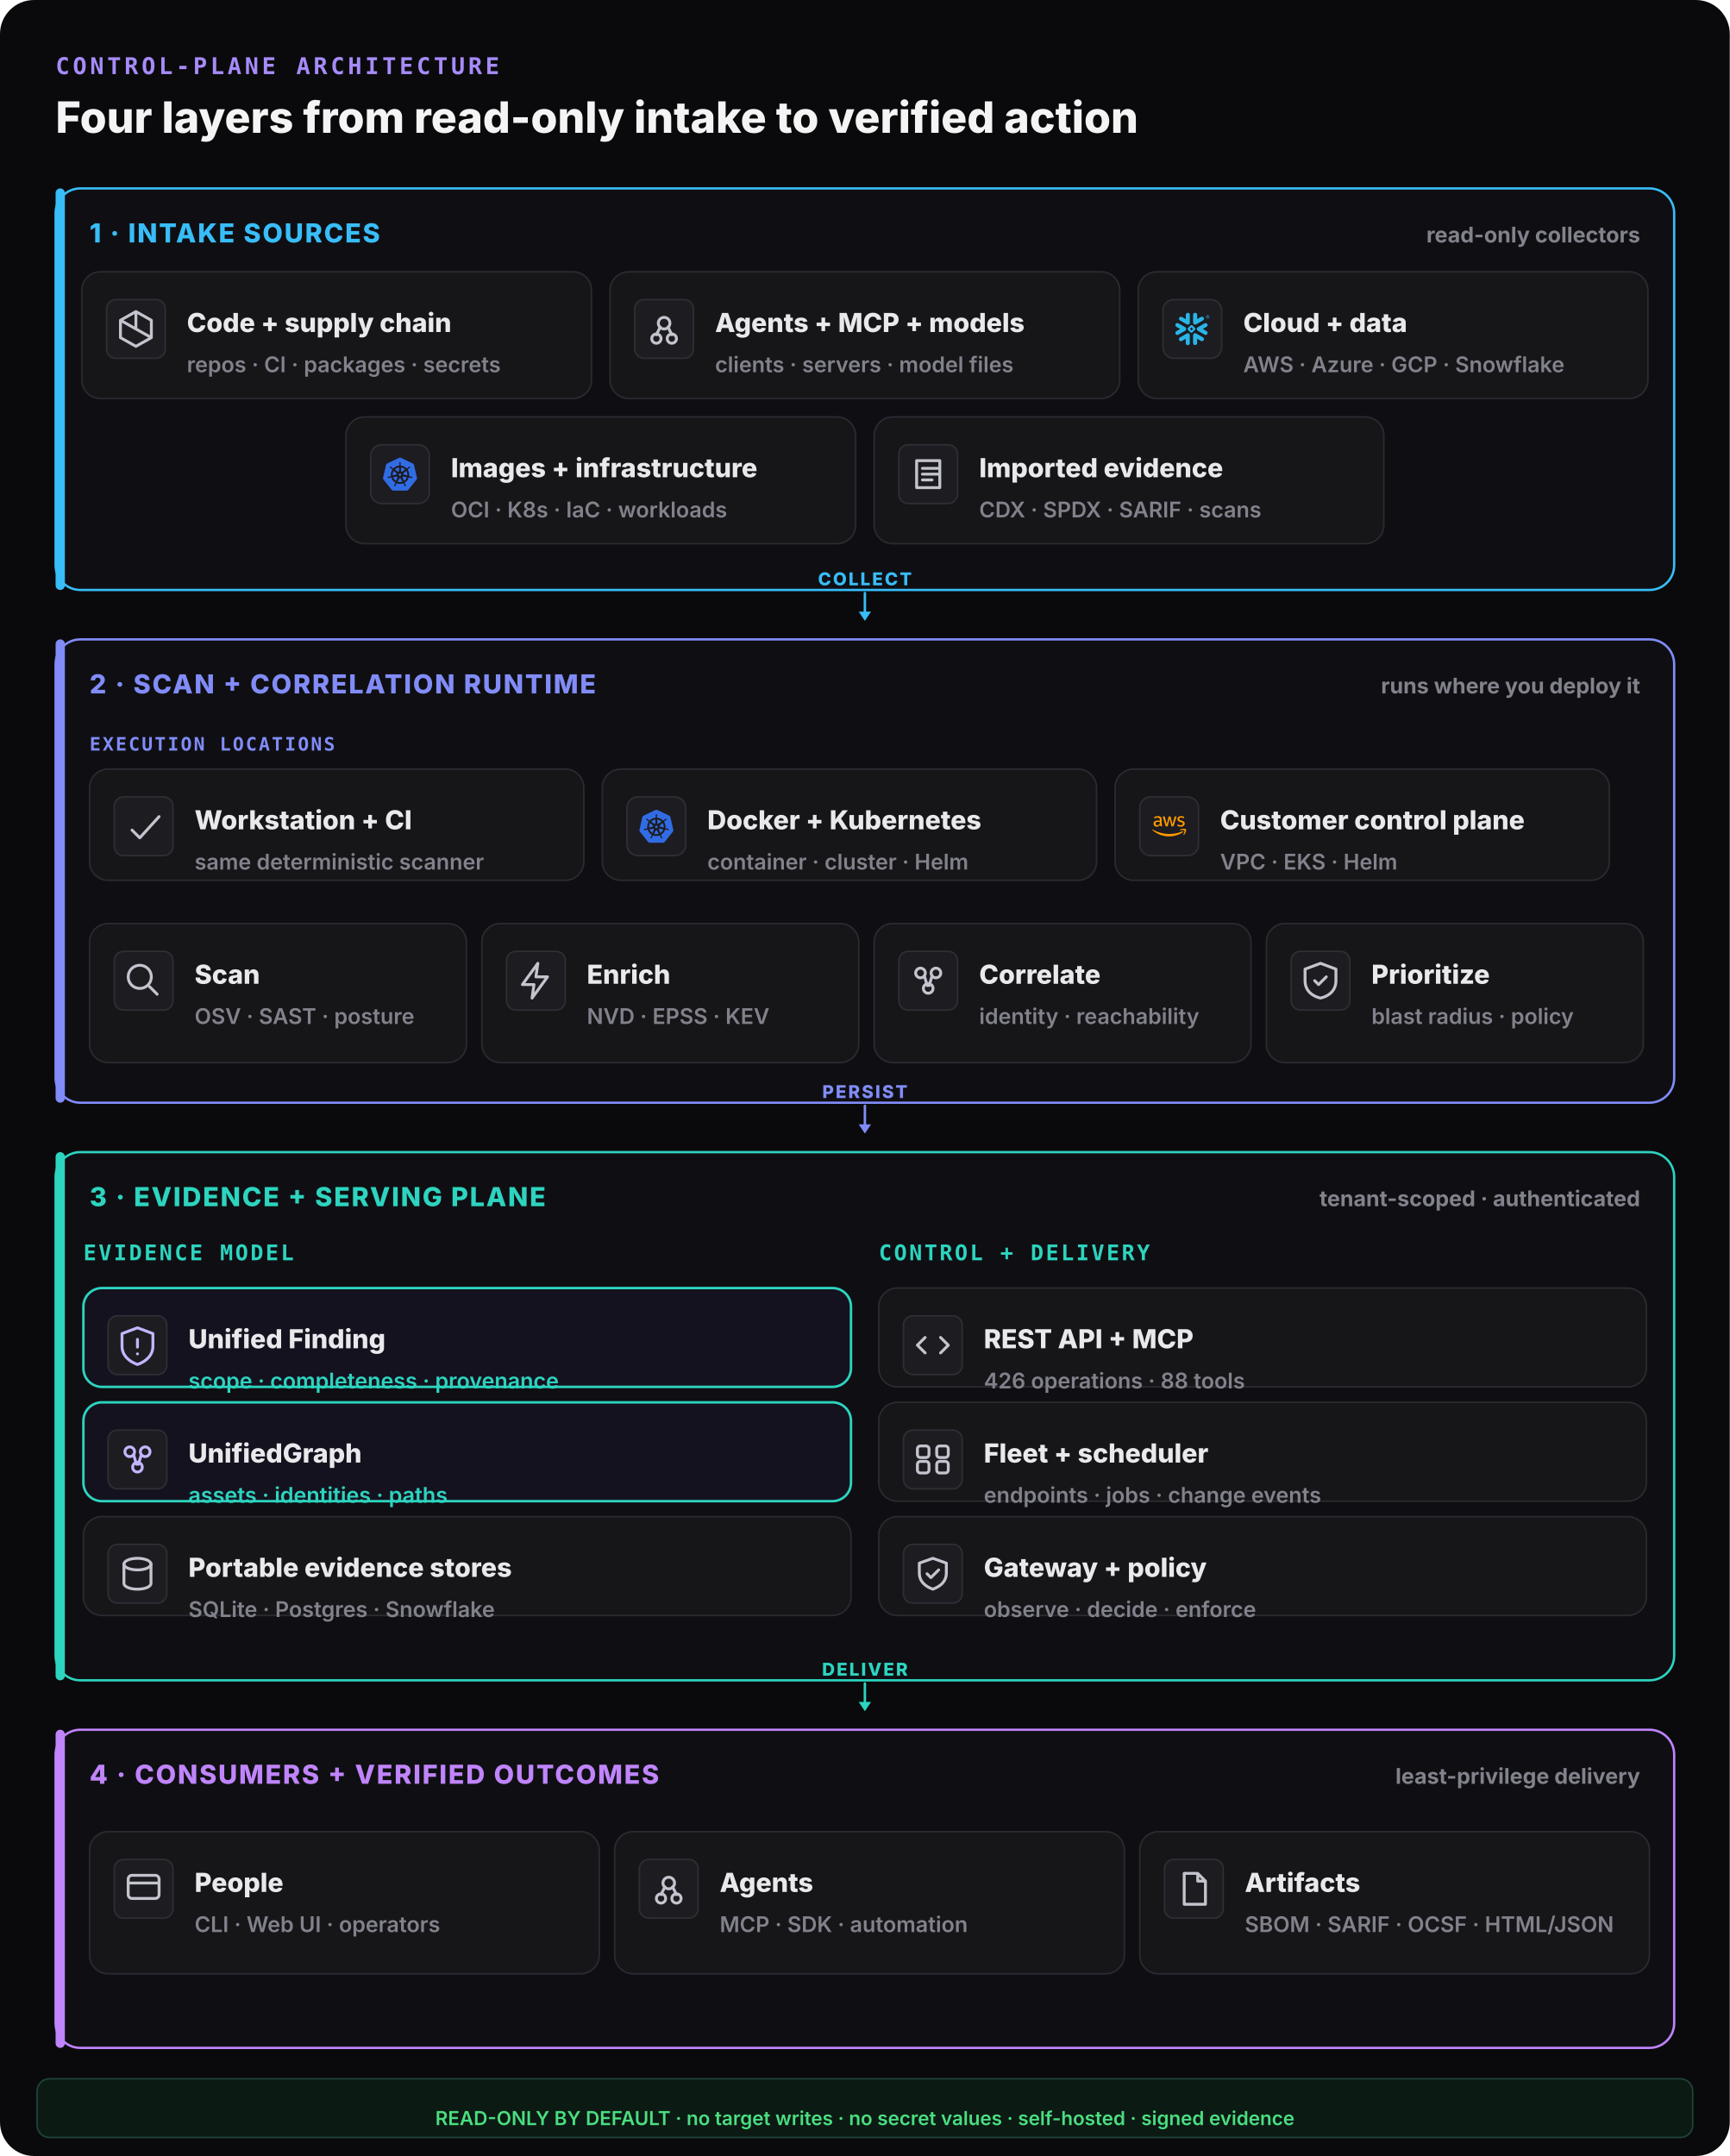
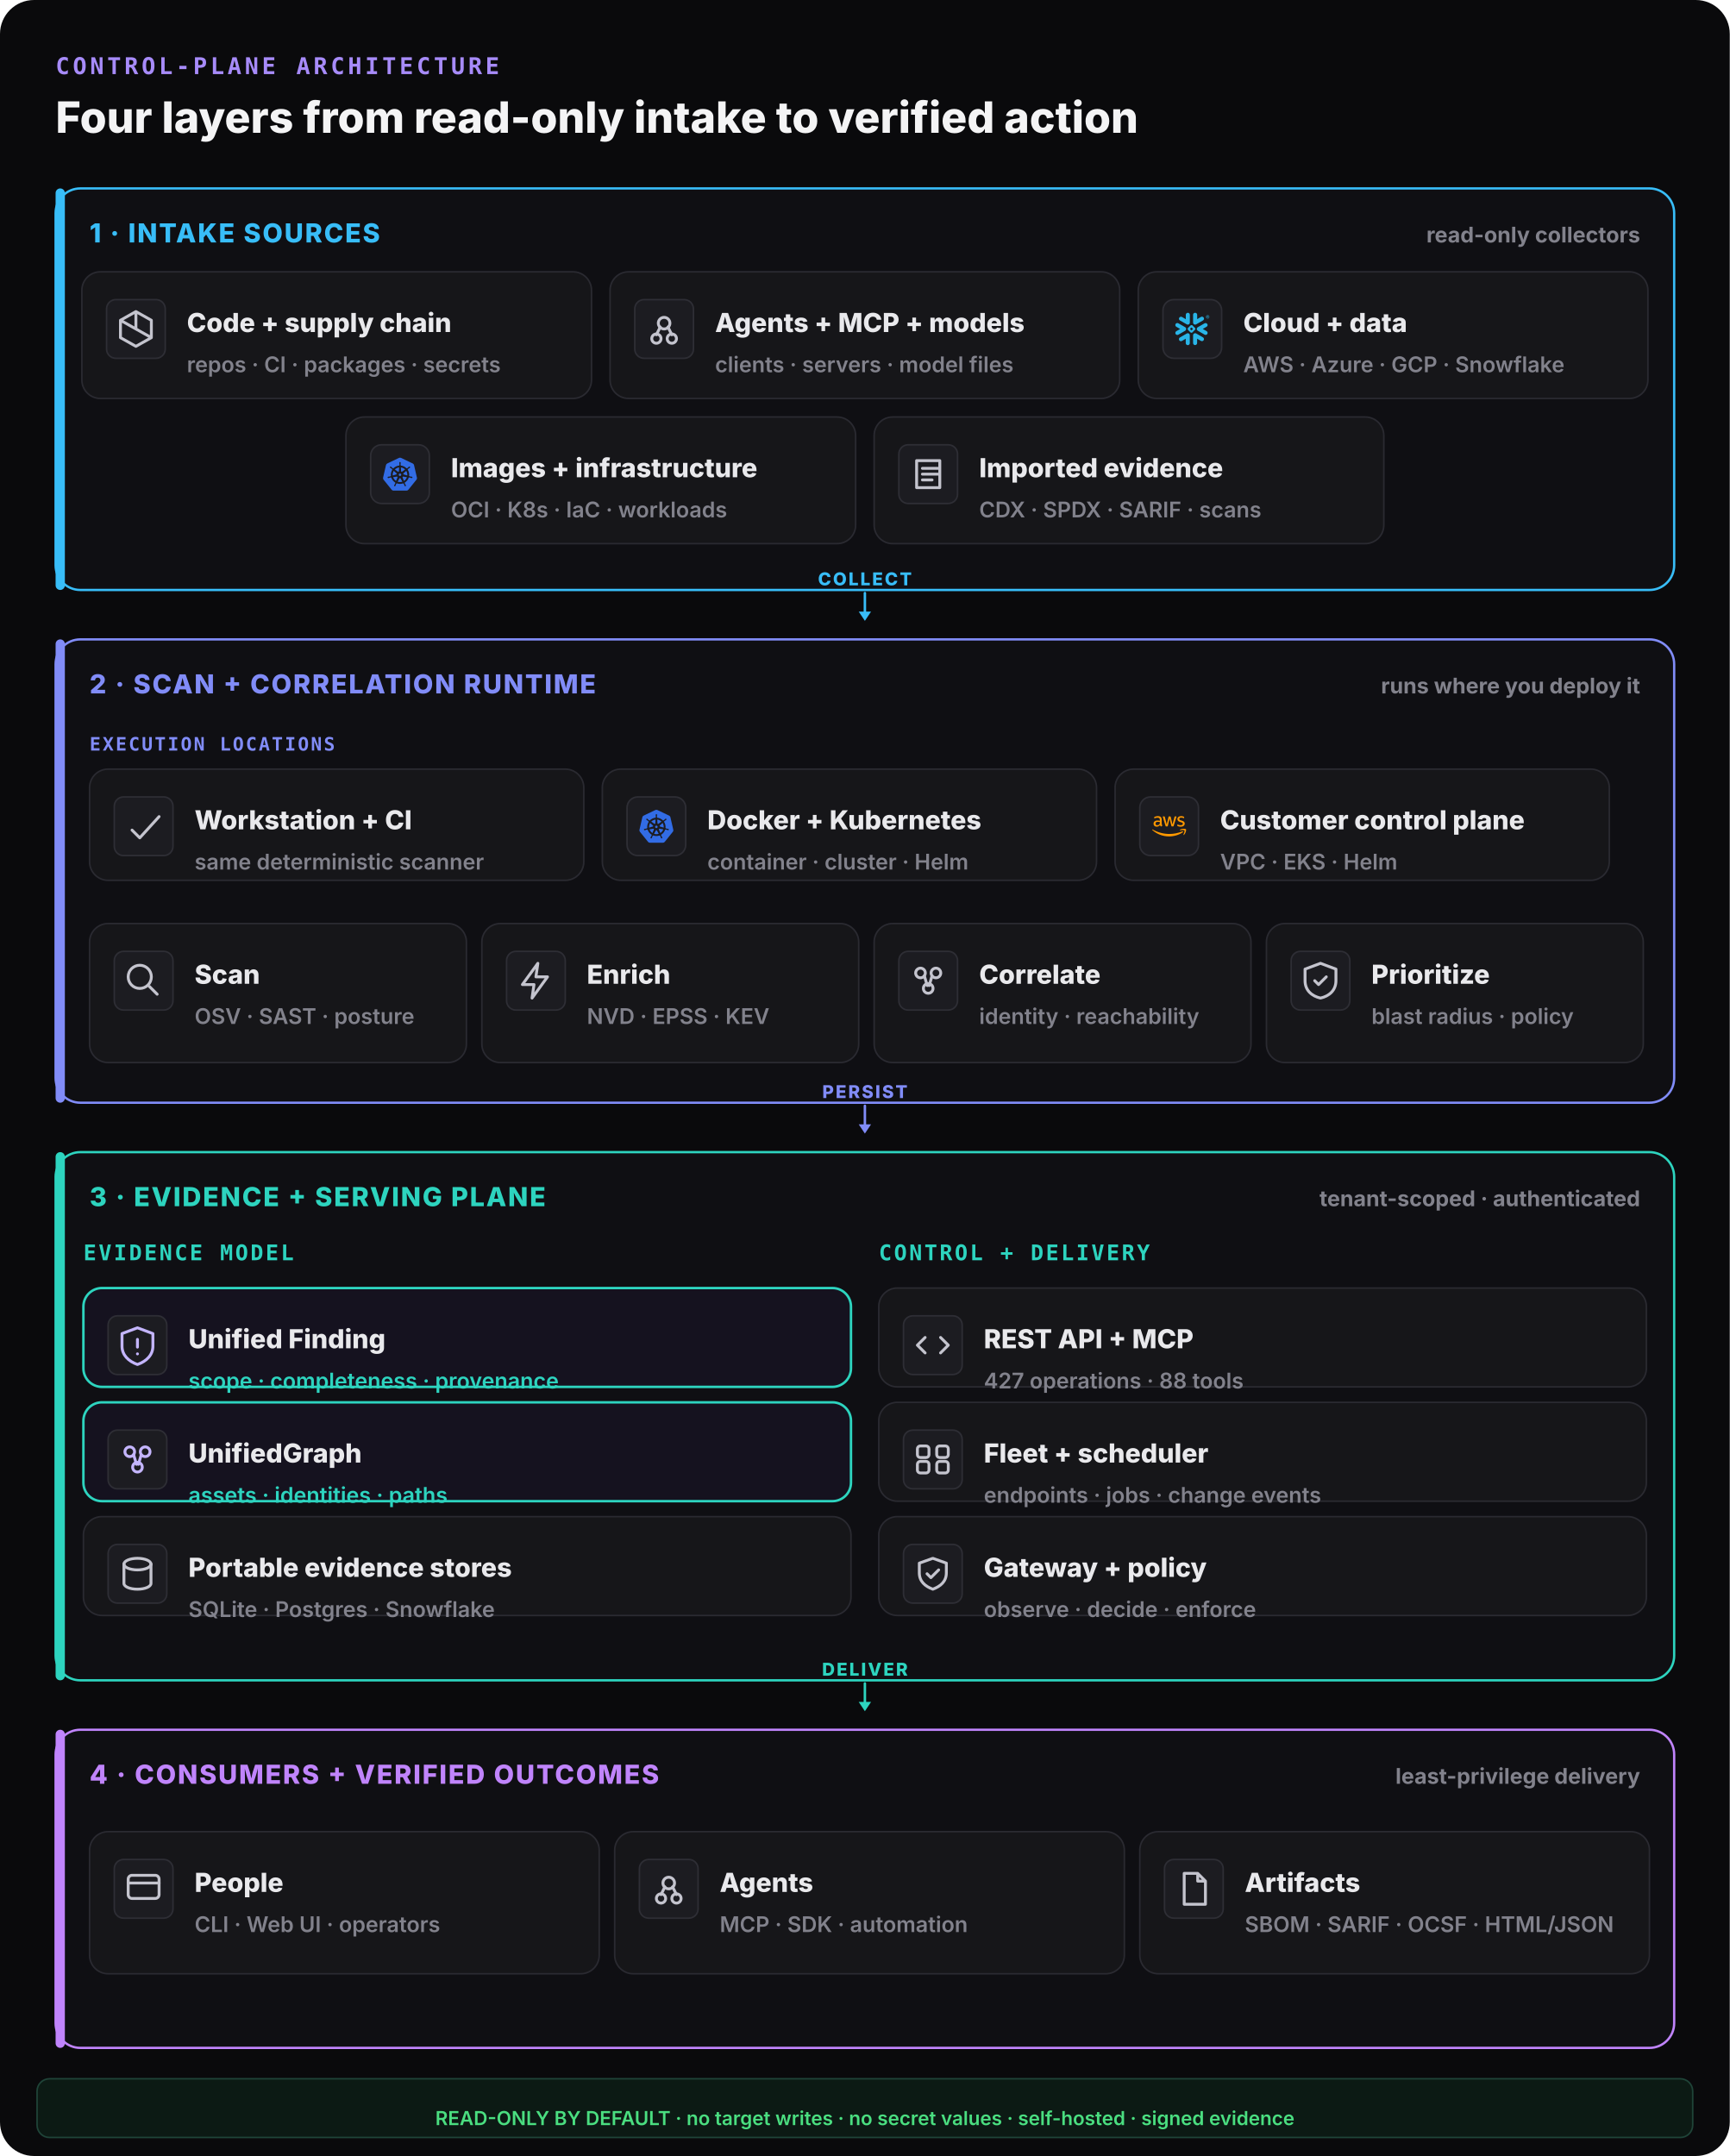
<svg xmlns="http://www.w3.org/2000/svg" width="1120" height="1396" viewBox="0 0 1120 1396" fill="none">
  <rect width="1120" height="1396" rx="22" fill="#0a0a0c" />
  <text x="36" y="48" font-family="ui-monospace,monospace" font-size="15" font-weight="800" letter-spacing="0.14em" fill="#a78bfa">CONTROL-PLANE ARCHITECTURE</text>
  <text x="36" y="86" font-family="Inter,system-ui,sans-serif" font-size="28" font-weight="800" fill="#f4f4f5">Four layers from read-only intake to verified action</text>
  <rect x="36" y="122" width="1048" height="260" rx="16" fill="#0f0f13" stroke="#38bdf8" stroke-width="1.5" />
  <rect x="36" y="122" width="6" height="260" rx="3" fill="#38bdf8" />
  <text x="58" y="157" font-family="Inter,system-ui,sans-serif" font-size="17" font-weight="800" letter-spacing="0.06em" fill="#38bdf8">1 · INTAKE SOURCES</text>
  <text x="1062" y="157" text-anchor="end" font-family="Inter,system-ui,sans-serif" font-size="14" font-weight="700" fill="#82828c">read-only collectors</text>
  <rect x="53" y="176" width="330" height="82" rx="12" fill="#161619" stroke="#2a2a31" stroke-width="1" />
  <rect x="69" y="194" width="38" height="38" rx="6" fill="#1c1c21" stroke="#2e2e35" />
  <g transform="translate(73,198) scale(1.25)" fill="none" stroke="#c4c4ce" stroke-width="1.5" stroke-linecap="round" stroke-linejoin="round">
    <path d="M12 3l8 4.5v9L12 21l-8-4.5v-9z M12 3v9 M4 7.5l16 9" />
  </g>
  <text x="121" y="215" font-family="Inter,system-ui,sans-serif" font-size="17" font-weight="800" fill="#e9e9ec">Code + supply chain</text>
  <text x="121" y="241" font-family="Inter,system-ui,sans-serif" font-size="14" font-weight="600" fill="#82828c">repos · CI · packages · secrets</text>
  <rect x="395" y="176" width="330" height="82" rx="12" fill="#161619" stroke="#2a2a31" stroke-width="1" />
  <rect x="411" y="194" width="38" height="38" rx="6" fill="#1c1c21" stroke="#2e2e35" />
  <g transform="translate(415,198) scale(1.25)" fill="none" stroke="#c4c4ce" stroke-width="1.5" stroke-linecap="round" stroke-linejoin="round">
    <circle cx="12" cy="9" r="3" />
    <circle cx="8" cy="17" r="2.4" />
    <circle cx="16" cy="17" r="2.4" />
    <path d="M10 11l-2 4 M14 11l2 4" />
  </g>
  <text x="463" y="215" font-family="Inter,system-ui,sans-serif" font-size="17" font-weight="800" fill="#e9e9ec">Agents + MCP + models</text>
  <text x="463" y="241" font-family="Inter,system-ui,sans-serif" font-size="14" font-weight="600" fill="#82828c">clients · servers · model files</text>
  <rect x="737" y="176" width="330" height="82" rx="12" fill="#161619" stroke="#2a2a31" stroke-width="1" />
  <g data-vendor="Snowflake">
    <rect x="753" y="194" width="38" height="38" rx="7" fill="#1c1c21" stroke="#2e2e35" />
    <g transform="translate(761,202) scale(0.9166667)" fill="#29B5E8">
      <path d="M24 3.459c0 .646-.418 1.18-1.141 1.18-.723 0-1.142-.534-1.142-1.18 0-.647.419-1.18 1.142-1.18.723 0 1.141.533 1.141 1.18zm-.228 0c0-.533-.38-.951-.913-.951s-.913.38-.913.95c0 .533.38.952.913.952.57 0 .913-.419.913-.951zm-1.37-.533h.495c.266 0 .456.152.456.38 0 .153-.076.229-.19.305l.19.266v.038h-.266l-.19-.266h-.229v.266h-.266zm.495.228h-.229v.267h.229c.114 0 .152-.038.152-.114.038-.077-.038-.153-.152-.153zM7.602 12.4c.038-.151.076-.304.076-.456 0-.114-.038-.228-.038-.342-.114-.343-.304-.647-.646-.838l-4.87-2.777c-.685-.38-1.56-.152-1.94.533-.381.685-.153 1.56.532 1.94l2.701 1.56-2.701 1.56c-.685.38-.913 1.256-.533 1.94.38.685 1.256.914 1.94.533l4.832-2.777c.343-.267.571-.533.647-.876zm1.332 2.626c-.266-.038-.57.038-.837.19l-4.832 2.777c-.685.38-.913 1.256-.532 1.94.38.686 1.255.914 1.94.533l2.701-1.56v3.12c0 .8.647 1.408 1.446 1.408.799 0 1.407-.647 1.407-1.408v-5.592c0-.761-.57-1.37-1.293-1.408zm4.946-6.088c.266.038.57-.038.837-.19l4.832-2.777c.685-.38.913-1.256.532-1.94-.38-.686-1.255-.914-1.94-.533l-2.701 1.56V1.975c0-.799-.647-1.408-1.446-1.408-.799 0-1.446.609-1.446 1.408V7.53c0 .76.609 1.37 1.332 1.407zM3.265 5.97l4.832 2.777c.266.152.533.19.837.19.723-.038 1.331-.684 1.331-1.407V1.975c0-.799-.646-1.408-1.407-1.408-.799 0-1.446.647-1.446 1.408v3.12l-2.701-1.56c-.685-.38-1.56-.152-1.94.533-.419.646-.19 1.521.494 1.902zm9.093 6.011a.412.412 0 00-.114-.266l-.57-.571a.346.346 0 00-.267-.114.412.412 0 00-.266.114l-.571.57a.411.411 0 00-.114.267c0 .076.038.19.114.267l.57.57a.345.345 0 00.267.114c.076 0 .19-.038.266-.114l.571-.57a.412.412 0 00.114-.267zm1.598.533L11.94 14.53c-.039.038-.153.114-.229.114h-.608a.411.411 0 01-.267-.114L8.82 12.514a.408.408 0 01-.076-.229v-.608c0-.076.038-.19.114-.267l2.016-2.016a.41.41 0 01.267-.114h.608a.41.41 0 01.267.114l2.016 2.016a.347.347 0 01.114.267v.608c-.076.077-.114.19-.19.229zm5.593 5.44l-4.832-2.777c-.266-.152-.57-.19-.837-.152-.723.038-1.332.684-1.332 1.408v5.554c0 .8.647 1.408 1.408 1.408.799 0 1.446-.647 1.446-1.408v-3.12l2.7 1.56c.686.38 1.561.152 1.941-.533.419-.646.19-1.521-.494-1.94zm2.549-7.533l-2.701 1.56 2.7 1.56c.686.38.914 1.256.533 1.94-.38.685-1.255.913-1.94.533l-4.832-2.778a1.644 1.644 0 01-.647-.798c-.037-.153-.076-.305-.076-.457 0-.114.039-.228.039-.342.114-.343.342-.647.646-.837l4.832-2.778c.685-.38 1.56-.152 1.94.533.457.609.19 1.484-.494 1.864" />
    </g>
  </g>
  <text x="805" y="215" font-family="Inter,system-ui,sans-serif" font-size="17" font-weight="800" fill="#e9e9ec">Cloud + data</text>
  <text x="805" y="241" font-family="Inter,system-ui,sans-serif" font-size="14" font-weight="600" fill="#82828c">AWS · Azure · GCP · Snowflake</text>
  <rect x="224" y="270" width="330" height="82" rx="12" fill="#161619" stroke="#2a2a31" stroke-width="1" />
  <g data-vendor="Kubernetes">
    <rect x="240" y="288" width="38" height="38" rx="7" fill="#1c1c21" stroke="#2e2e35" />
    <g transform="translate(248,296) scale(0.9166667)" fill="#326CE5">
      <path d="M10.204 14.35l.007.01-.999 2.413a5.171 5.171 0 0 1-2.075-2.597l2.578-.437.004.005a.44.44 0 0 1 .484.606zm-.833-2.129a.44.44 0 0 0 .173-.756l.002-.011L7.585 9.7a5.143 5.143 0 0 0-.73 3.255l2.514-.725.002-.009zm1.145-1.98a.44.44 0 0 0 .699-.337l.01-.005.15-2.62a5.144 5.144 0 0 0-3.01 1.442l2.147 1.523.004-.002zm.76 2.75l.723.349.722-.347.18-.78-.5-.623h-.804l-.5.623.179.779zm1.5-3.095a.44.44 0 0 0 .7.336l.008.003 2.134-1.513a5.188 5.188 0 0 0-2.992-1.442l.148 2.615.002.001zm10.876 5.97l-5.773 7.181a1.6 1.6 0 0 1-1.248.594l-9.261.003a1.6 1.6 0 0 1-1.247-.596l-5.776-7.18a1.583 1.583 0 0 1-.307-1.34L2.1 5.573c.108-.47.425-.864.863-1.073L11.305.513a1.606 1.606 0 0 1 1.385 0l8.345 3.985c.438.209.755.604.863 1.073l2.062 8.955c.108.47-.005.963-.308 1.34zm-3.289-2.057c-.042-.01-.103-.026-.145-.034-.174-.033-.315-.025-.479-.038-.35-.037-.638-.067-.895-.148-.105-.04-.18-.165-.216-.216l-.201-.059a6.45 6.45 0 0 0-.105-2.332 6.465 6.465 0 0 0-.936-2.163c.052-.047.15-.133.177-.159.008-.09.001-.183.094-.282.197-.185.444-.338.743-.522.142-.084.273-.137.415-.242.032-.024.076-.062.11-.089.24-.191.295-.52.123-.736-.172-.216-.506-.236-.745-.045-.034.027-.08.062-.111.088-.134.116-.217.23-.33.35-.246.25-.45.458-.673.609-.097.056-.239.037-.303.033l-.19.135a6.545 6.545 0 0 0-4.146-2.003l-.012-.223c-.065-.062-.143-.115-.163-.25-.022-.268.015-.557.057-.905.023-.163.061-.298.068-.475.001-.04-.001-.099-.001-.142 0-.306-.224-.555-.5-.555-.275 0-.499.249-.499.555l.001.014c0 .041-.002.092 0 .128.006.177.044.312.067.475.042.348.078.637.056.906a.545.545 0 0 1-.162.258l-.012.211a6.424 6.424 0 0 0-4.166 2.003 8.373 8.373 0 0 1-.18-.128c-.09.012-.18.04-.297-.029-.223-.15-.427-.358-.673-.608-.113-.12-.195-.234-.329-.349-.03-.026-.077-.062-.111-.088a.594.594 0 0 0-.348-.132.481.481 0 0 0-.398.176c-.172.216-.117.546.123.737l.007.005.104.083c.142.105.272.159.414.242.299.185.546.338.743.522.076.082.09.226.1.288l.16.143a6.462 6.462 0 0 0-1.02 4.506l-.208.06c-.055.072-.133.184-.215.217-.257.081-.546.11-.895.147-.164.014-.305.006-.48.039-.037.007-.09.02-.133.03l-.004.002-.007.002c-.295.071-.484.342-.423.608.061.267.349.429.645.365l.007-.001.01-.003.129-.029c.17-.046.294-.113.448-.172.33-.118.604-.217.87-.256.112-.009.23.069.288.101l.217-.037a6.5 6.5 0 0 0 2.88 3.596l-.09.218c.033.084.069.199.044.282-.097.252-.263.517-.452.813-.091.136-.185.242-.268.399-.02.037-.045.095-.064.134-.128.275-.034.591.213.71.248.12.556-.007.69-.282v-.002c.02-.039.046-.09.062-.127.07-.162.094-.301.144-.458.132-.332.205-.68.387-.897.05-.06.13-.082.215-.105l.113-.205a6.453 6.453 0 0 0 4.609.012l.106.192c.086.028.18.042.256.155.136.232.229.507.342.84.05.156.074.295.145.457.016.037.043.09.062.129.133.276.442.402.69.282.247-.118.341-.435.213-.71-.02-.039-.045-.096-.065-.134-.083-.156-.177-.261-.268-.398-.19-.296-.346-.541-.443-.793-.04-.13.007-.21.038-.294-.018-.022-.059-.144-.083-.202a6.499 6.499 0 0 0 2.88-3.622c.064.01.176.03.213.038.075-.05.144-.114.28-.104.266.039.54.138.87.256.154.06.277.128.448.173.036.01.088.019.13.028l.009.003.007.001c.297.064.584-.098.645-.365.06-.266-.128-.537-.423-.608zM16.4 9.701l-1.95 1.746v.005a.44.44 0 0 0 .173.757l.003.01 2.526.728a5.199 5.199 0 0 0-.108-1.674A5.208 5.208 0 0 0 16.4 9.7zm-4.013 5.325a.437.437 0 0 0-.404-.232.44.44 0 0 0-.372.233h-.002l-1.268 2.292a5.164 5.164 0 0 0 3.326.003l-1.27-2.296h-.01zm1.888-1.293a.44.44 0 0 0-.27.036.44.44 0 0 0-.214.572l-.003.004 1.01 2.438a5.15 5.15 0 0 0 2.081-2.615l-2.6-.44-.004.005z" />
    </g>
  </g>
  <text x="292" y="309" font-family="Inter,system-ui,sans-serif" font-size="17" font-weight="800" fill="#e9e9ec">Images + infrastructure</text>
  <text x="292" y="335" font-family="Inter,system-ui,sans-serif" font-size="14" font-weight="600" fill="#82828c">OCI · K8s · IaC · workloads</text>
  <rect x="566" y="270" width="330" height="82" rx="12" fill="#161619" stroke="#2a2a31" stroke-width="1" />
  <rect x="582" y="288" width="38" height="38" rx="6" fill="#1c1c21" stroke="#2e2e35" />
  <g transform="translate(586,292) scale(1.25)" fill="none" stroke="#c4c4ce" stroke-width="1.5" stroke-linecap="round" stroke-linejoin="round">
    <path d="M6 5h12v14H6z M9 9h8 M9 12h8 M9 15h5" />
  </g>
  <text x="634" y="309" font-family="Inter,system-ui,sans-serif" font-size="17" font-weight="800" fill="#e9e9ec">Imported evidence</text>
  <text x="634" y="335" font-family="Inter,system-ui,sans-serif" font-size="14" font-weight="600" fill="#82828c">CDX · SPDX · SARIF · scans</text>
  <line x1="560" y1="384" x2="560" y2="398" stroke="#38bdf8" stroke-width="1.6" stroke-linecap="round" />
  <polygon points="560,402 556,396 564,396" fill="#38bdf8" />
  <text x="560" y="379" text-anchor="middle" font-family="Inter,system-ui,sans-serif" font-size="11.5" font-weight="800" letter-spacing="0.1em" fill="#38bdf8">COLLECT</text>
  <rect x="36" y="414" width="1048" height="300" rx="16" fill="#0f0f13" stroke="#818cf8" stroke-width="1.5" />
  <rect x="36" y="414" width="6" height="300" rx="3" fill="#818cf8" />
  <text x="58" y="449" font-family="Inter,system-ui,sans-serif" font-size="17" font-weight="800" letter-spacing="0.06em" fill="#818cf8">2 · SCAN + CORRELATION RUNTIME</text>
  <text x="1062" y="449" text-anchor="end" font-family="Inter,system-ui,sans-serif" font-size="14" font-weight="700" fill="#82828c">runs where you deploy it</text>
  <text x="58" y="486" font-family="ui-monospace,monospace" font-size="12" font-weight="800" letter-spacing="0.1em" fill="#818cf8">EXECUTION LOCATIONS</text>
  <rect x="58" y="498" width="320" height="72" rx="12" fill="#161619" stroke="#2a2a31" stroke-width="1" />
  <rect x="74" y="516" width="38" height="38" rx="6" fill="#1c1c21" stroke="#2e2e35" />
  <g transform="translate(78,520) scale(1.25)" fill="none" stroke="#c4c4ce" stroke-width="1.5" stroke-linecap="round" stroke-linejoin="round">
    <path d="M6 14l4 4 10-11" />
  </g>
  <text x="126" y="537" font-family="Inter,system-ui,sans-serif" font-size="17" font-weight="800" fill="#e9e9ec">Workstation + CI</text>
  <text x="126" y="563" font-family="Inter,system-ui,sans-serif" font-size="14" font-weight="600" fill="#82828c">same deterministic scanner</text>
  <rect x="390" y="498" width="320" height="72" rx="12" fill="#161619" stroke="#2a2a31" stroke-width="1" />
  <g data-vendor="Kubernetes">
    <rect x="406" y="516" width="38" height="38" rx="7" fill="#1c1c21" stroke="#2e2e35" />
    <g transform="translate(414,524) scale(0.9166667)" fill="#326CE5">
      <path d="M10.204 14.35l.007.01-.999 2.413a5.171 5.171 0 0 1-2.075-2.597l2.578-.437.004.005a.44.44 0 0 1 .484.606zm-.833-2.129a.44.44 0 0 0 .173-.756l.002-.011L7.585 9.7a5.143 5.143 0 0 0-.73 3.255l2.514-.725.002-.009zm1.145-1.98a.44.44 0 0 0 .699-.337l.01-.005.15-2.62a5.144 5.144 0 0 0-3.01 1.442l2.147 1.523.004-.002zm.76 2.75l.723.349.722-.347.18-.78-.5-.623h-.804l-.5.623.179.779zm1.5-3.095a.44.44 0 0 0 .7.336l.008.003 2.134-1.513a5.188 5.188 0 0 0-2.992-1.442l.148 2.615.002.001zm10.876 5.97l-5.773 7.181a1.6 1.6 0 0 1-1.248.594l-9.261.003a1.6 1.6 0 0 1-1.247-.596l-5.776-7.18a1.583 1.583 0 0 1-.307-1.34L2.1 5.573c.108-.47.425-.864.863-1.073L11.305.513a1.606 1.606 0 0 1 1.385 0l8.345 3.985c.438.209.755.604.863 1.073l2.062 8.955c.108.47-.005.963-.308 1.34zm-3.289-2.057c-.042-.01-.103-.026-.145-.034-.174-.033-.315-.025-.479-.038-.35-.037-.638-.067-.895-.148-.105-.04-.18-.165-.216-.216l-.201-.059a6.45 6.45 0 0 0-.105-2.332 6.465 6.465 0 0 0-.936-2.163c.052-.047.15-.133.177-.159.008-.09.001-.183.094-.282.197-.185.444-.338.743-.522.142-.084.273-.137.415-.242.032-.024.076-.062.11-.089.24-.191.295-.52.123-.736-.172-.216-.506-.236-.745-.045-.034.027-.08.062-.111.088-.134.116-.217.23-.33.35-.246.25-.45.458-.673.609-.097.056-.239.037-.303.033l-.19.135a6.545 6.545 0 0 0-4.146-2.003l-.012-.223c-.065-.062-.143-.115-.163-.25-.022-.268.015-.557.057-.905.023-.163.061-.298.068-.475.001-.04-.001-.099-.001-.142 0-.306-.224-.555-.5-.555-.275 0-.499.249-.499.555l.001.014c0 .041-.002.092 0 .128.006.177.044.312.067.475.042.348.078.637.056.906a.545.545 0 0 1-.162.258l-.012.211a6.424 6.424 0 0 0-4.166 2.003 8.373 8.373 0 0 1-.18-.128c-.09.012-.18.04-.297-.029-.223-.15-.427-.358-.673-.608-.113-.12-.195-.234-.329-.349-.03-.026-.077-.062-.111-.088a.594.594 0 0 0-.348-.132.481.481 0 0 0-.398.176c-.172.216-.117.546.123.737l.007.005.104.083c.142.105.272.159.414.242.299.185.546.338.743.522.076.082.09.226.1.288l.16.143a6.462 6.462 0 0 0-1.02 4.506l-.208.06c-.055.072-.133.184-.215.217-.257.081-.546.11-.895.147-.164.014-.305.006-.48.039-.037.007-.09.02-.133.03l-.004.002-.007.002c-.295.071-.484.342-.423.608.061.267.349.429.645.365l.007-.001.01-.003.129-.029c.17-.046.294-.113.448-.172.33-.118.604-.217.87-.256.112-.009.23.069.288.101l.217-.037a6.5 6.5 0 0 0 2.88 3.596l-.09.218c.033.084.069.199.044.282-.097.252-.263.517-.452.813-.091.136-.185.242-.268.399-.02.037-.045.095-.064.134-.128.275-.034.591.213.71.248.12.556-.007.69-.282v-.002c.02-.039.046-.09.062-.127.07-.162.094-.301.144-.458.132-.332.205-.68.387-.897.05-.06.13-.082.215-.105l.113-.205a6.453 6.453 0 0 0 4.609.012l.106.192c.086.028.18.042.256.155.136.232.229.507.342.84.05.156.074.295.145.457.016.037.043.09.062.129.133.276.442.402.69.282.247-.118.341-.435.213-.71-.02-.039-.045-.096-.065-.134-.083-.156-.177-.261-.268-.398-.19-.296-.346-.541-.443-.793-.04-.13.007-.21.038-.294-.018-.022-.059-.144-.083-.202a6.499 6.499 0 0 0 2.88-3.622c.064.01.176.03.213.038.075-.05.144-.114.28-.104.266.039.54.138.87.256.154.06.277.128.448.173.036.01.088.019.13.028l.009.003.007.001c.297.064.584-.098.645-.365.06-.266-.128-.537-.423-.608zM16.4 9.701l-1.95 1.746v.005a.44.44 0 0 0 .173.757l.003.01 2.526.728a5.199 5.199 0 0 0-.108-1.674A5.208 5.208 0 0 0 16.4 9.7zm-4.013 5.325a.437.437 0 0 0-.404-.232.44.44 0 0 0-.372.233h-.002l-1.268 2.292a5.164 5.164 0 0 0 3.326.003l-1.27-2.296h-.01zm1.888-1.293a.44.44 0 0 0-.27.036.44.44 0 0 0-.214.572l-.003.004 1.01 2.438a5.15 5.15 0 0 0 2.081-2.615l-2.6-.44-.004.005z" />
    </g>
  </g>
  <text x="458" y="537" font-family="Inter,system-ui,sans-serif" font-size="17" font-weight="800" fill="#e9e9ec">Docker + Kubernetes</text>
  <text x="458" y="563" font-family="Inter,system-ui,sans-serif" font-size="14" font-weight="600" fill="#82828c">container · cluster · Helm</text>
  <rect x="722" y="498" width="320" height="72" rx="12" fill="#161619" stroke="#2a2a31" stroke-width="1" />
  <g data-vendor="AWS">
    <rect x="738" y="516" width="38" height="38" rx="7" fill="#1c1c21" stroke="#2e2e35" />
    <g transform="translate(746,524) scale(0.9166667)" fill="#FF9900">
      <path d="M6.763 10.036c0 .296.032.535.088.71.064.176.144.368.256.576.04.063.056.127.056.183 0 .08-.048.16-.152.24l-.503.335a.383.383 0 0 1-.208.072c-.08 0-.16-.04-.239-.112a2.47 2.47 0 0 1-.287-.375 6.18 6.18 0 0 1-.248-.471c-.622.734-1.405 1.101-2.347 1.101-.67 0-1.205-.191-1.596-.574-.391-.384-.59-.894-.59-1.533 0-.678.239-1.23.726-1.644.487-.415 1.133-.623 1.955-.623.272 0 .551.024.846.064.296.04.6.104.918.176v-.583c0-.607-.127-1.03-.375-1.277-.255-.248-.686-.367-1.3-.367-.28 0-.568.031-.863.103-.295.072-.583.16-.862.272a2.287 2.287 0 0 1-.28.104.488.488 0 0 1-.127.023c-.112 0-.168-.08-.168-.247v-.391c0-.128.016-.224.056-.28a.597.597 0 0 1 .224-.167c.279-.144.614-.264 1.005-.36a4.84 4.84 0 0 1 1.246-.151c.95 0 1.644.216 2.091.647.439.43.662 1.085.662 1.963v2.586zm-3.24 1.214c.263 0 .534-.048.822-.144.287-.096.543-.271.758-.51.128-.152.224-.32.272-.512.047-.191.08-.423.08-.694v-.335a6.66 6.66 0 0 0-.735-.136 6.02 6.02 0 0 0-.75-.048c-.535 0-.926.104-1.19.32-.263.215-.39.518-.39.917 0 .375.095.655.295.846.191.2.47.296.838.296zm6.41.862c-.144 0-.24-.024-.304-.08-.064-.048-.12-.16-.168-.311L7.586 5.55a1.398 1.398 0 0 1-.072-.32c0-.128.064-.2.191-.2h.783c.151 0 .255.025.31.08.065.048.113.16.16.312l1.342 5.284 1.245-5.284c.04-.16.088-.264.151-.312a.549.549 0 0 1 .32-.08h.638c.152 0 .256.025.32.08.063.048.12.16.151.312l1.261 5.348 1.381-5.348c.048-.16.104-.264.16-.312a.52.52 0 0 1 .311-.08h.743c.127 0 .2.065.2.2 0 .04-.009.08-.017.128a1.137 1.137 0 0 1-.056.2l-1.923 6.17c-.048.16-.104.263-.168.311a.51.51 0 0 1-.303.08h-.687c-.151 0-.255-.024-.32-.08-.063-.056-.119-.16-.15-.32l-1.238-5.148-1.23 5.14c-.04.16-.087.264-.15.32-.065.056-.177.08-.32.08zm10.256.215c-.415 0-.83-.048-1.229-.143-.399-.096-.71-.2-.918-.32-.128-.071-.215-.151-.247-.223a.563.563 0 0 1-.048-.224v-.407c0-.167.064-.247.183-.247.048 0 .096.008.144.024.048.016.12.048.2.08.271.12.566.215.878.279.319.064.63.096.95.096.502 0 .894-.088 1.165-.264a.86.86 0 0 0 .415-.758.777.777 0 0 0-.215-.559c-.144-.151-.416-.287-.807-.415l-1.157-.36c-.583-.183-1.014-.454-1.277-.813a1.902 1.902 0 0 1-.4-1.158c0-.335.073-.63.216-.886.144-.255.335-.479.575-.654.24-.184.51-.32.83-.415.32-.096.655-.136 1.006-.136.175 0 .359.008.535.032.183.024.35.056.518.088.16.04.312.08.455.127.144.048.256.096.336.144a.69.69 0 0 1 .24.2.43.43 0 0 1 .071.263v.375c0 .168-.064.256-.184.256a.83.83 0 0 1-.303-.096 3.652 3.652 0 0 0-1.532-.311c-.455 0-.815.071-1.062.223-.248.152-.375.383-.375.71 0 .224.08.416.24.567.159.152.454.304.877.44l1.134.358c.574.184.99.44 1.237.767.247.327.367.702.367 1.117 0 .343-.072.655-.207.926-.144.272-.336.511-.583.703-.248.2-.543.343-.886.447-.36.111-.734.167-1.142.167zM21.698 16.207c-2.626 1.94-6.442 2.969-9.722 2.969-4.598 0-8.74-1.7-11.87-4.526-.247-.223-.024-.527.272-.351 3.384 1.963 7.559 3.153 11.877 3.153 2.914 0 6.114-.607 9.06-1.852.439-.2.814.287.383.607zM22.792 14.961c-.336-.43-2.22-.207-3.074-.103-.255.032-.295-.192-.063-.36 1.5-1.053 3.967-.75 4.254-.399.287.36-.08 2.826-1.485 4.007-.215.184-.423.088-.327-.151.32-.79 1.03-2.57.695-2.994z" />
    </g>
  </g>
  <text x="790" y="537" font-family="Inter,system-ui,sans-serif" font-size="17" font-weight="800" fill="#e9e9ec">Customer control plane</text>
  <text x="790" y="563" font-family="Inter,system-ui,sans-serif" font-size="14" font-weight="600" fill="#82828c">VPC · EKS · Helm</text>
  <rect x="58" y="598" width="244" height="90" rx="12" fill="#161619" stroke="#2a2a31" stroke-width="1" />
  <rect x="74" y="616" width="38" height="38" rx="6" fill="#1c1c21" stroke="#2e2e35" />
  <g transform="translate(78,620) scale(1.25)" fill="none" stroke="#c4c4ce" stroke-width="1.5" stroke-linecap="round" stroke-linejoin="round">
    <circle cx="10" cy="10" r="6" />
    <path d="M15 15l4 4" />
  </g>
  <text x="126" y="637" font-family="Inter,system-ui,sans-serif" font-size="17" font-weight="800" fill="#e9e9ec">Scan</text>
  <text x="126" y="663" font-family="Inter,system-ui,sans-serif" font-size="14" font-weight="600" fill="#82828c">OSV · SAST · posture</text>
  <rect x="312" y="598" width="244" height="90" rx="12" fill="#161619" stroke="#2a2a31" stroke-width="1" />
  <rect x="328" y="616" width="38" height="38" rx="6" fill="#1c1c21" stroke="#2e2e35" />
  <g transform="translate(332,620) scale(1.25)" fill="none" stroke="#c4c4ce" stroke-width="1.5" stroke-linecap="round" stroke-linejoin="round">
    <path d="M13 3L5 14h6l-1 7 8-11h-6z" />
  </g>
  <text x="380" y="637" font-family="Inter,system-ui,sans-serif" font-size="17" font-weight="800" fill="#e9e9ec">Enrich</text>
  <text x="380" y="663" font-family="Inter,system-ui,sans-serif" font-size="14" font-weight="600" fill="#82828c">NVD · EPSS · KEV</text>
  <rect x="566" y="598" width="244" height="90" rx="12" fill="#161619" stroke="#2a2a31" stroke-width="1" />
  <rect x="582" y="616" width="38" height="38" rx="6" fill="#1c1c21" stroke="#2e2e35" />
  <g transform="translate(586,620) scale(1.25)" fill="none" stroke="#c4c4ce" stroke-width="1.5" stroke-linecap="round" stroke-linejoin="round">
    <circle cx="8" cy="8" r="2.5" />
    <circle cx="16" cy="8" r="2.5" />
    <circle cx="12" cy="16" r="2.5" />
    <path d="M10 9.5l1.5 5 M14 9.5l-1.5 5" />
  </g>
  <text x="634" y="637" font-family="Inter,system-ui,sans-serif" font-size="17" font-weight="800" fill="#e9e9ec">Correlate</text>
  <text x="634" y="663" font-family="Inter,system-ui,sans-serif" font-size="14" font-weight="600" fill="#82828c">identity · reachability</text>
  <rect x="820" y="598" width="244" height="90" rx="12" fill="#161619" stroke="#2a2a31" stroke-width="1" />
  <rect x="836" y="616" width="38" height="38" rx="6" fill="#1c1c21" stroke="#2e2e35" />
  <g transform="translate(840,620) scale(1.25)" fill="none" stroke="#c4c4ce" stroke-width="1.5" stroke-linecap="round" stroke-linejoin="round">
    <path d="M12 3l8 3v6c0 5-3.5 8-8 9-4.5-1-8-4-8-9V6z" />
    <path d="M9 12l2 2 4-4" />
  </g>
  <text x="888" y="637" font-family="Inter,system-ui,sans-serif" font-size="17" font-weight="800" fill="#e9e9ec">Prioritize</text>
  <text x="888" y="663" font-family="Inter,system-ui,sans-serif" font-size="14" font-weight="600" fill="#82828c">blast radius · policy</text>
  <line x1="560" y1="716" x2="560" y2="730" stroke="#818cf8" stroke-width="1.6" stroke-linecap="round" />
  <polygon points="560,734 556,728 564,728" fill="#818cf8" />
  <text x="560" y="711" text-anchor="middle" font-family="Inter,system-ui,sans-serif" font-size="11.5" font-weight="800" letter-spacing="0.1em" fill="#818cf8">PERSIST</text>
  <rect x="36" y="746" width="1048" height="342" rx="16" fill="#0f0f13" stroke="#2dd4bf" stroke-width="1.5" />
  <rect x="36" y="746" width="6" height="342" rx="3" fill="#2dd4bf" />
  <text x="58" y="781" font-family="Inter,system-ui,sans-serif" font-size="17" font-weight="800" letter-spacing="0.06em" fill="#2dd4bf">3 · EVIDENCE + SERVING PLANE</text>
  <text x="1062" y="781" text-anchor="end" font-family="Inter,system-ui,sans-serif" font-size="14" font-weight="700" fill="#82828c">tenant-scoped · authenticated</text>
  <text x="54" y="816" font-family="ui-monospace,monospace" font-size="14" font-weight="800" letter-spacing="0.1em" fill="#2dd4bf">EVIDENCE MODEL</text>
  <text x="569" y="816" font-family="ui-monospace,monospace" font-size="14" font-weight="800" letter-spacing="0.1em" fill="#2dd4bf">CONTROL + DELIVERY</text>
  <rect x="54" y="834" width="497" height="64" rx="12" fill="#15121f" stroke="#2dd4bf" stroke-width="1.6" />
  <rect x="70" y="852" width="38" height="38" rx="6" fill="#1c1c21" stroke="#2e2e35" />
  <g transform="translate(74,856) scale(1.25)" fill="none" stroke="#c4b5fd" stroke-width="1.5" stroke-linecap="round" stroke-linejoin="round">
    <path d="M12 3l8 3v6.5c0 4.5-3.2 7.8-8 9.5-4.8-1.7-8-5-8-9.5V6z" />
    <path d="M12 9v4" />
    <path d="M12 16.5h.01" />
  </g>
  <text x="122" y="873" font-family="Inter,system-ui,sans-serif" font-size="17" font-weight="800" fill="#e9e9ec">Unified Finding</text>
  <text x="122" y="899" font-family="Inter,system-ui,sans-serif" font-size="14" font-weight="600" fill="#2dd4bf">scope · completeness · provenance</text>
  <rect x="54" y="908" width="497" height="64" rx="12" fill="#15121f" stroke="#2dd4bf" stroke-width="1.6" />
  <rect x="70" y="926" width="38" height="38" rx="6" fill="#1c1c21" stroke="#2e2e35" />
  <g transform="translate(74,930) scale(1.25)" fill="none" stroke="#c4b5fd" stroke-width="1.5" stroke-linecap="round" stroke-linejoin="round">
    <circle cx="8" cy="8" r="2.5" />
    <circle cx="16" cy="8" r="2.5" />
    <circle cx="12" cy="16" r="2.5" />
    <path d="M10 9.5l1.5 5 M14 9.5l-1.5 5" />
  </g>
  <text x="122" y="947" font-family="Inter,system-ui,sans-serif" font-size="17" font-weight="800" fill="#e9e9ec">UnifiedGraph</text>
  <text x="122" y="973" font-family="Inter,system-ui,sans-serif" font-size="14" font-weight="600" fill="#2dd4bf">assets · identities · paths</text>
  <rect x="54" y="982" width="497" height="64" rx="12" fill="#161619" stroke="#2a2a31" stroke-width="1" />
  <rect x="70" y="1000" width="38" height="38" rx="6" fill="#1c1c21" stroke="#2e2e35" />
  <g transform="translate(74,1004) scale(1.25)" fill="none" stroke="#c4c4ce" stroke-width="1.5" stroke-linecap="round" stroke-linejoin="round">
    <ellipse cx="12" cy="7" rx="7" ry="3" />
    <path d="M5 7v10c0 1.7 3.1 3 7 3s7-1.3 7-3V7" />
  </g>
  <text x="122" y="1021" font-family="Inter,system-ui,sans-serif" font-size="17" font-weight="800" fill="#e9e9ec">Portable evidence stores</text>
  <text x="122" y="1047" font-family="Inter,system-ui,sans-serif" font-size="14" font-weight="600" fill="#82828c">SQLite · Postgres · Snowflake</text>
  <rect x="569" y="834" width="497" height="64" rx="12" fill="#161619" stroke="#2a2a31" stroke-width="1" />
  <rect x="585" y="852" width="38" height="38" rx="6" fill="#1c1c21" stroke="#2e2e35" />
  <g transform="translate(589,856) scale(1.25)" fill="none" stroke="#c4c4ce" stroke-width="1.5" stroke-linecap="round" stroke-linejoin="round">
    <path d="M8 8l-4 4 4 4M16 8l4 4-4 4" />
  </g>
  <text x="637" y="873" font-family="Inter,system-ui,sans-serif" font-size="17" font-weight="800" fill="#e9e9ec">REST API + MCP</text>
-   <text x="637" y="899" font-family="Inter,system-ui,sans-serif" font-size="14" font-weight="600" fill="#82828c">426 operations · 88 tools</text>
+   <text x="637" y="899" font-family="Inter,system-ui,sans-serif" font-size="14" font-weight="600" fill="#82828c">427 operations · 88 tools</text>
  <rect x="569" y="908" width="497" height="64" rx="12" fill="#161619" stroke="#2a2a31" stroke-width="1" />
  <rect x="585" y="926" width="38" height="38" rx="6" fill="#1c1c21" stroke="#2e2e35" />
  <g transform="translate(589,930) scale(1.25)" fill="none" stroke="#c4c4ce" stroke-width="1.5" stroke-linecap="round" stroke-linejoin="round">
    <rect x="4" y="5" width="6" height="6" rx="1.5" />
    <rect x="14" y="5" width="6" height="6" rx="1.5" />
    <rect x="4" y="13" width="6" height="6" rx="1.5" />
    <rect x="14" y="13" width="6" height="6" rx="1.5" />
  </g>
  <text x="637" y="947" font-family="Inter,system-ui,sans-serif" font-size="17" font-weight="800" fill="#e9e9ec">Fleet + scheduler</text>
  <text x="637" y="973" font-family="Inter,system-ui,sans-serif" font-size="14" font-weight="600" fill="#82828c">endpoints · jobs · change events</text>
  <rect x="569" y="982" width="497" height="64" rx="12" fill="#161619" stroke="#2a2a31" stroke-width="1" />
  <rect x="585" y="1000" width="38" height="38" rx="6" fill="#1c1c21" stroke="#2e2e35" />
  <g transform="translate(589,1004) scale(1.25)" fill="none" stroke="#c4c4ce" stroke-width="1.5" stroke-linecap="round" stroke-linejoin="round">
    <path d="M12 4l7 2.5v5c0 4.5-3 7-7 8.5-4-1.5-7-4-7-8.5v-5z" />
    <path d="M9 12l2 2 4-4" />
  </g>
  <text x="637" y="1021" font-family="Inter,system-ui,sans-serif" font-size="17" font-weight="800" fill="#e9e9ec">Gateway + policy</text>
  <text x="637" y="1047" font-family="Inter,system-ui,sans-serif" font-size="14" font-weight="600" fill="#82828c">observe · decide · enforce</text>
  <line x1="560" y1="1090" x2="560" y2="1104" stroke="#2dd4bf" stroke-width="1.6" stroke-linecap="round" />
  <polygon points="560,1108 556,1102 564,1102" fill="#2dd4bf" />
  <text x="560" y="1085" text-anchor="middle" font-family="Inter,system-ui,sans-serif" font-size="11.5" font-weight="800" letter-spacing="0.1em" fill="#2dd4bf">DELIVER</text>
  <rect x="36" y="1120" width="1048" height="206" rx="16" fill="#0f0f13" stroke="#c084fc" stroke-width="1.5" />
  <rect x="36" y="1120" width="6" height="206" rx="3" fill="#c084fc" />
  <text x="58" y="1155" font-family="Inter,system-ui,sans-serif" font-size="17" font-weight="800" letter-spacing="0.06em" fill="#c084fc">4 · CONSUMERS + VERIFIED OUTCOMES</text>
  <text x="1062" y="1155" text-anchor="end" font-family="Inter,system-ui,sans-serif" font-size="14" font-weight="700" fill="#82828c">least-privilege delivery</text>
  <rect x="58" y="1186" width="330" height="92" rx="12" fill="#161619" stroke="#2a2a31" stroke-width="1" />
  <rect x="74" y="1204" width="38" height="38" rx="6" fill="#1c1c21" stroke="#2e2e35" />
  <g transform="translate(78,1208) scale(1.25)" fill="none" stroke="#c4c4ce" stroke-width="1.5" stroke-linecap="round" stroke-linejoin="round">
    <rect x="4" y="5" width="16" height="12" rx="2" />
    <path d="M4 9h16" />
  </g>
  <text x="126" y="1225" font-family="Inter,system-ui,sans-serif" font-size="17" font-weight="800" fill="#e9e9ec">People</text>
  <text x="126" y="1251" font-family="Inter,system-ui,sans-serif" font-size="14" font-weight="600" fill="#82828c">CLI · Web UI · operators</text>
  <rect x="398" y="1186" width="330" height="92" rx="12" fill="#161619" stroke="#2a2a31" stroke-width="1" />
  <rect x="414" y="1204" width="38" height="38" rx="6" fill="#1c1c21" stroke="#2e2e35" />
  <g transform="translate(418,1208) scale(1.25)" fill="none" stroke="#c4c4ce" stroke-width="1.5" stroke-linecap="round" stroke-linejoin="round">
    <circle cx="12" cy="9" r="3" />
    <circle cx="8" cy="17" r="2.4" />
    <circle cx="16" cy="17" r="2.4" />
    <path d="M10 11l-2 4 M14 11l2 4" />
  </g>
  <text x="466" y="1225" font-family="Inter,system-ui,sans-serif" font-size="17" font-weight="800" fill="#e9e9ec">Agents</text>
  <text x="466" y="1251" font-family="Inter,system-ui,sans-serif" font-size="14" font-weight="600" fill="#82828c">MCP · SDK · automation</text>
  <rect x="738" y="1186" width="330" height="92" rx="12" fill="#161619" stroke="#2a2a31" stroke-width="1" />
  <rect x="754" y="1204" width="38" height="38" rx="6" fill="#1c1c21" stroke="#2e2e35" />
  <g transform="translate(758,1208) scale(1.25)" fill="none" stroke="#c4c4ce" stroke-width="1.5" stroke-linecap="round" stroke-linejoin="round">
    <path d="M7 4h7l4 4v12H7z M14 4v4h4" />
  </g>
  <text x="806" y="1225" font-family="Inter,system-ui,sans-serif" font-size="17" font-weight="800" fill="#e9e9ec">Artifacts</text>
  <text x="806" y="1251" font-family="Inter,system-ui,sans-serif" font-size="14" font-weight="600" fill="#82828c">SBOM · SARIF · OCSF · HTML/JSON</text>
  <rect x="24" y="1346" width="1072" height="38" rx="8" fill="#0c1a14" stroke="#1f4438" />
  <text x="560" y="1376" text-anchor="middle" font-family="Inter,system-ui,sans-serif" font-size="12.5" font-weight="600" fill="#4ade80">READ-ONLY BY DEFAULT · no target writes · no secret values · self-hosted · signed evidence</text>
</svg>
